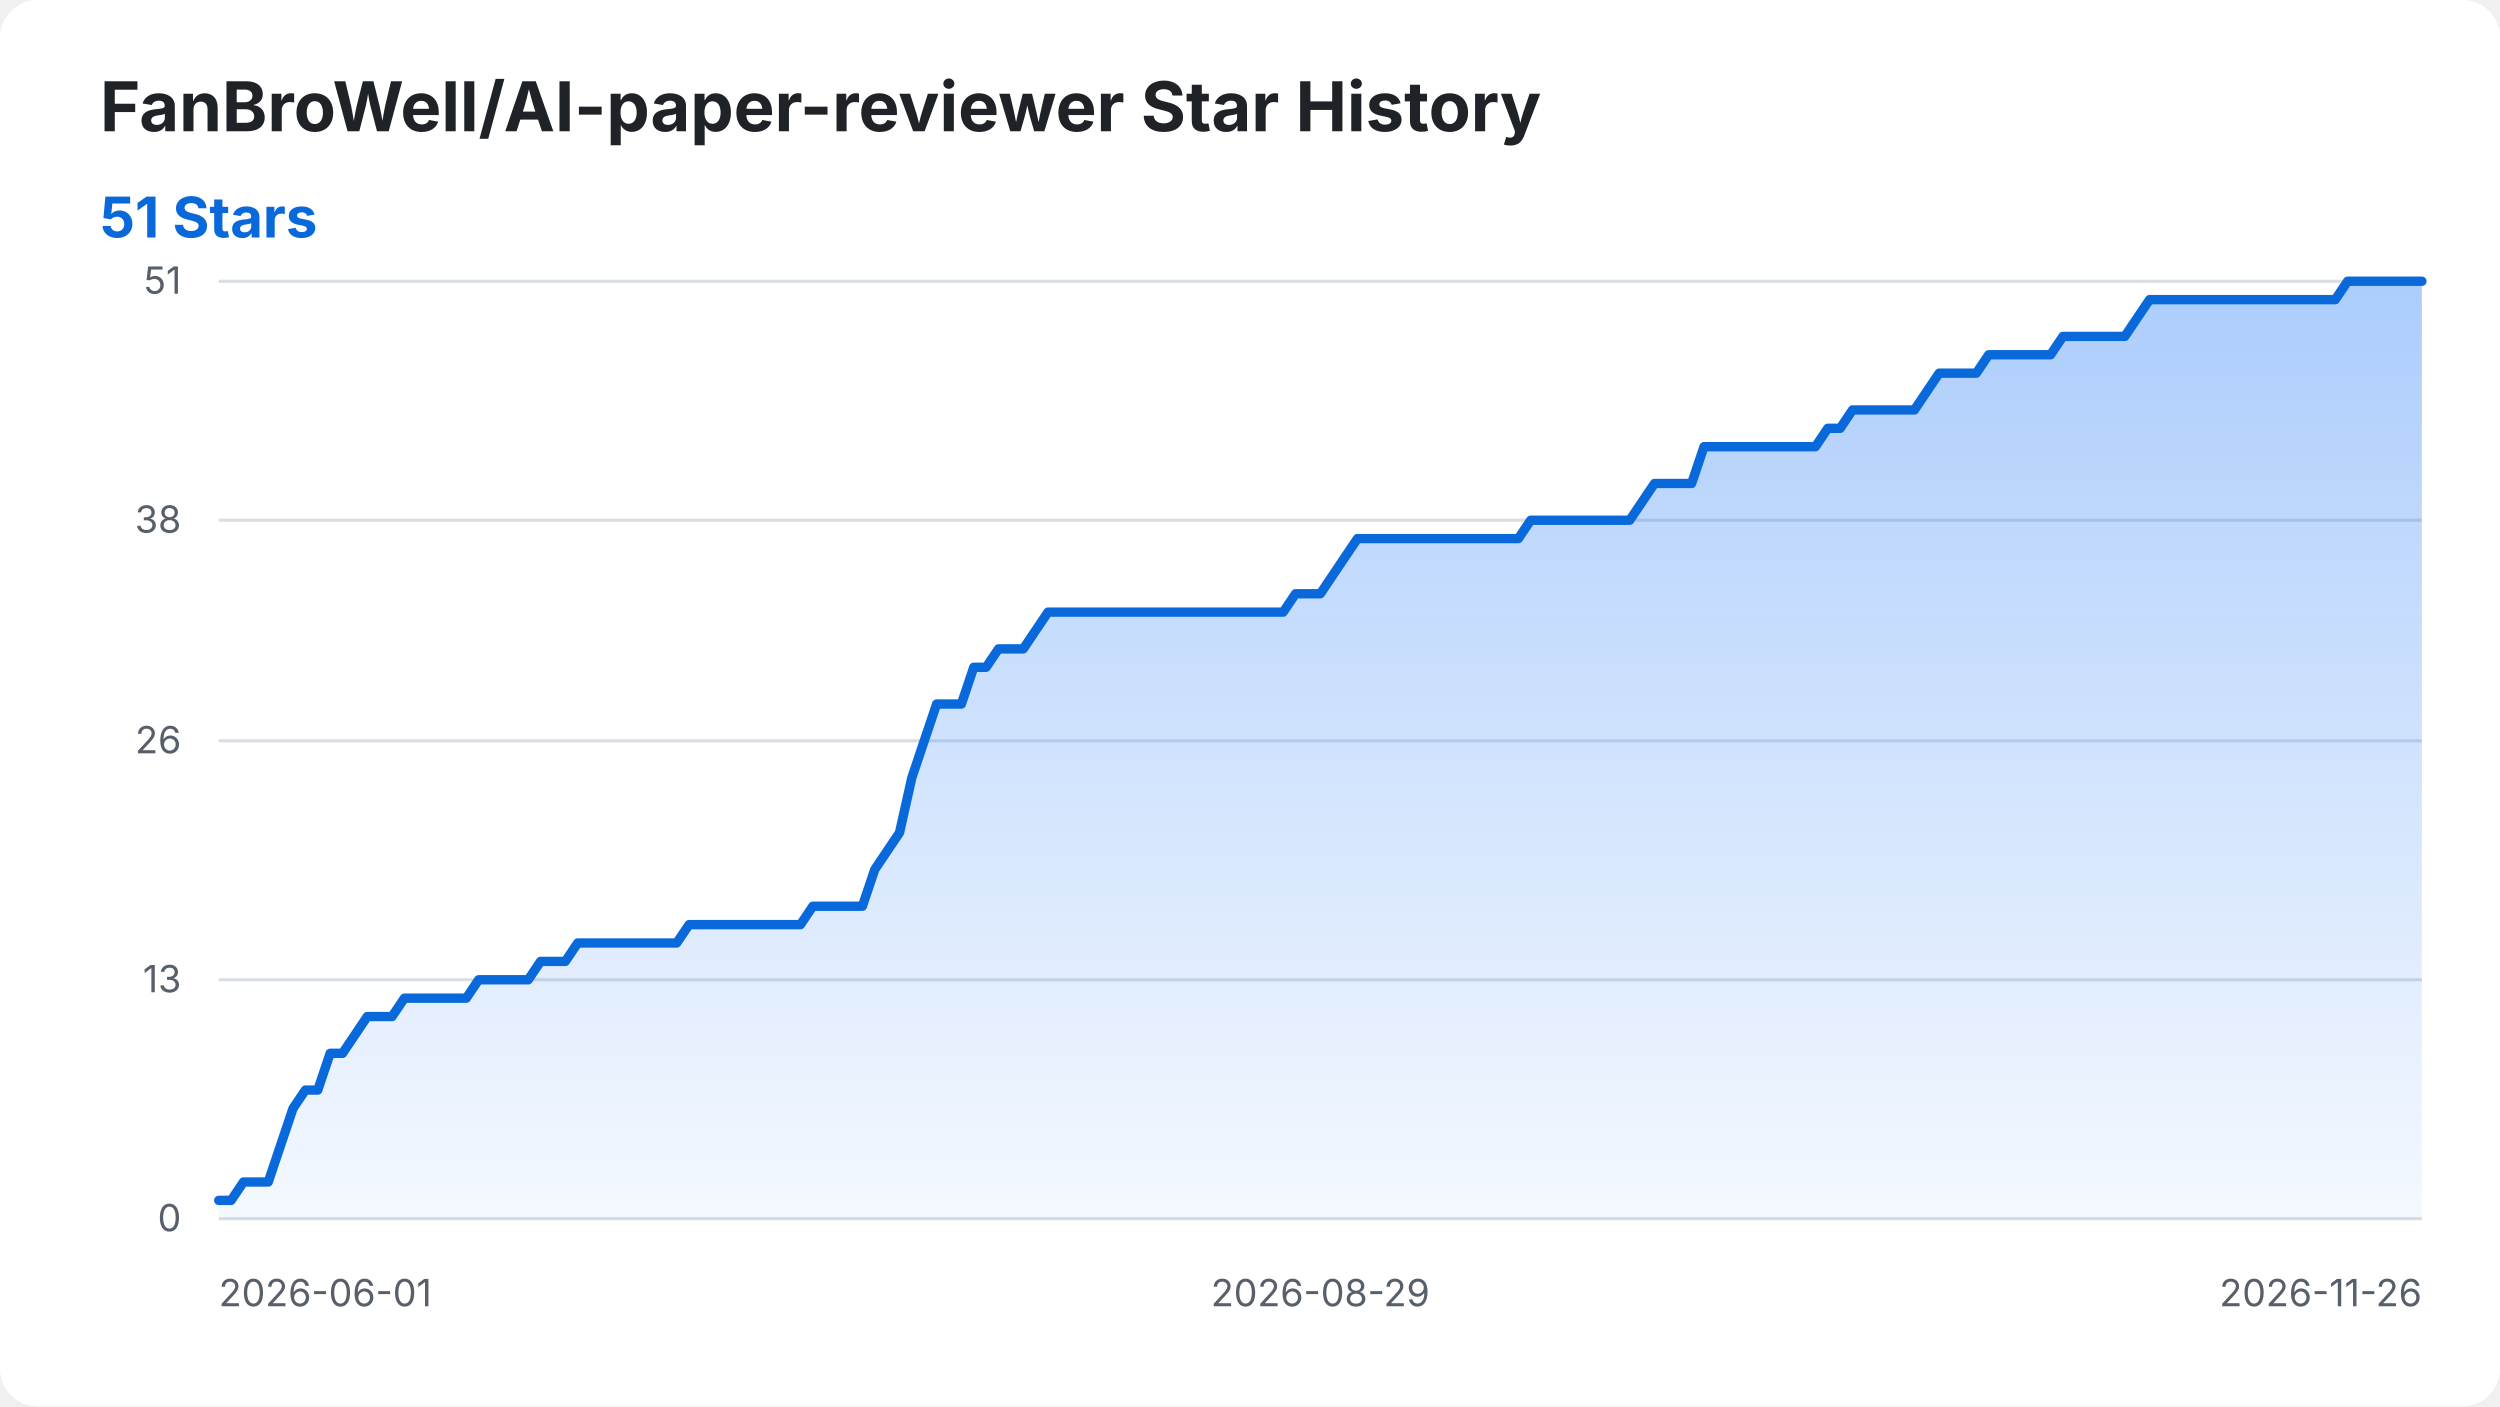
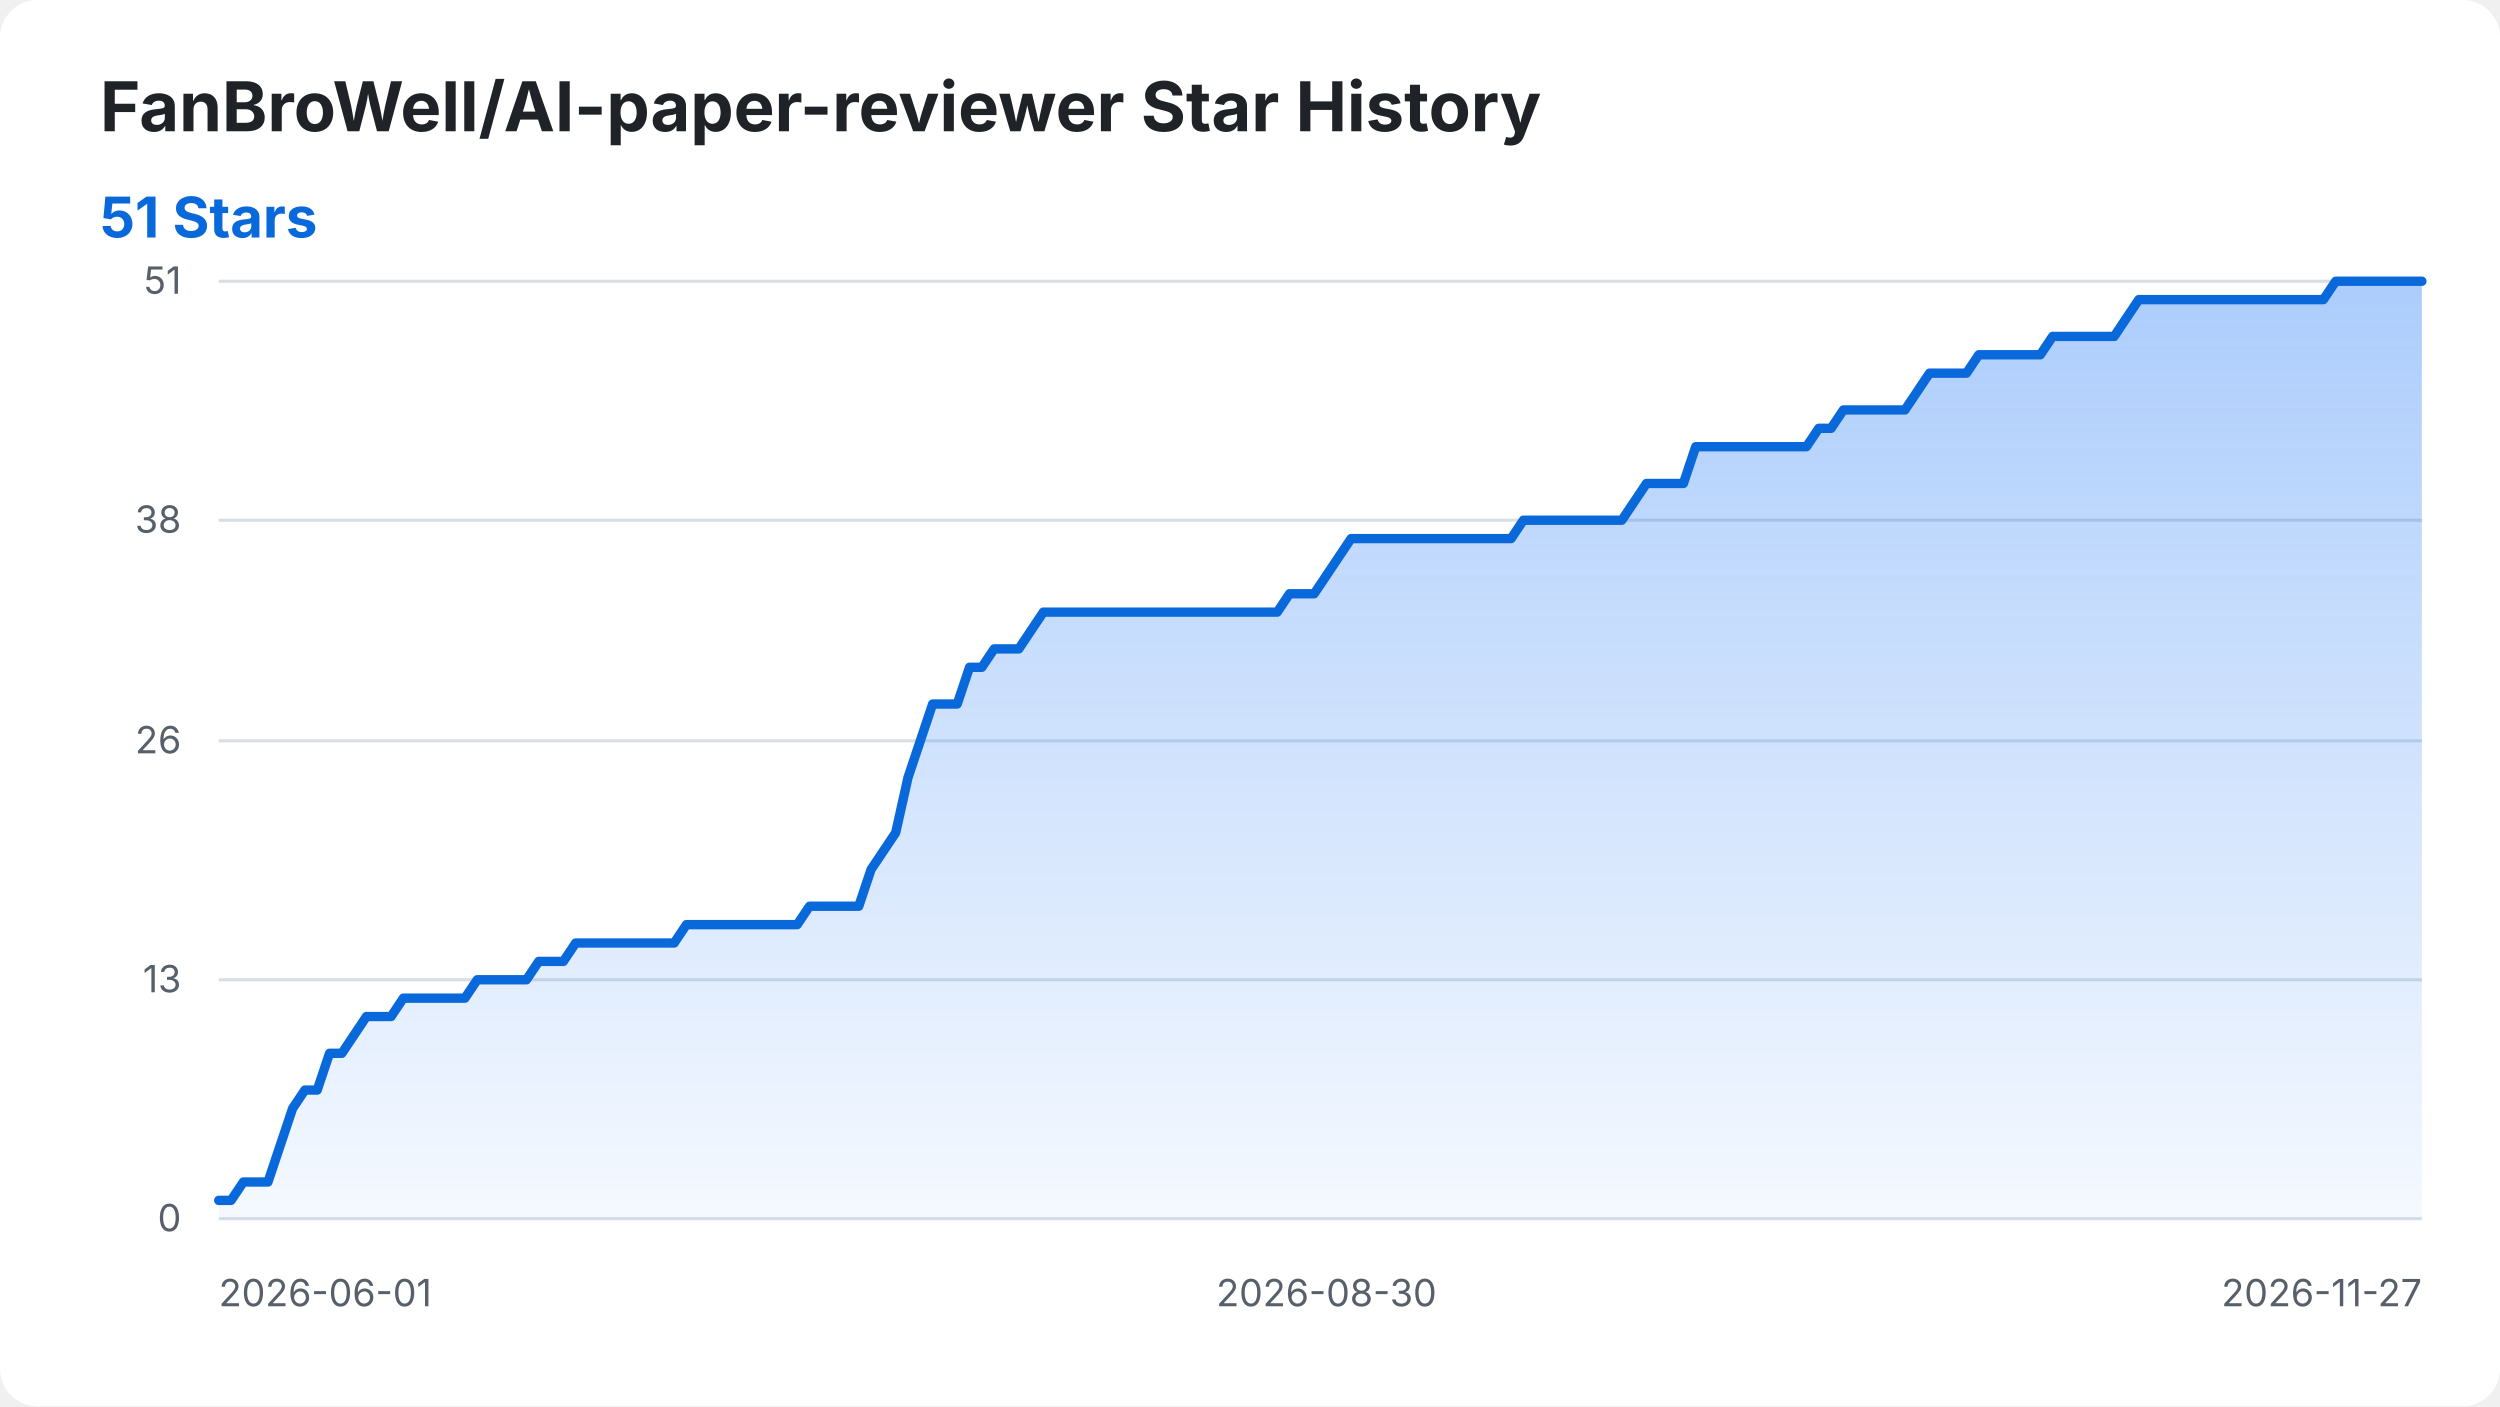
<svg xmlns="http://www.w3.org/2000/svg" width="800" height="450" viewBox="0 0 800 450" role="img" aria-labelledby="title desc">
  <style>
    .background { fill: #ffffff; }
    .title { fill: #1f2328; font: 700 22px -apple-system, BlinkMacSystemFont, "Segoe UI", sans-serif; }
    .summary { fill: #0969da; font: 700 18px -apple-system, BlinkMacSystemFont, "Segoe UI", sans-serif; }
    .axis-label { fill: #57606a; font: 12px -apple-system, BlinkMacSystemFont, "Segoe UI", sans-serif; }
    .grid { stroke: #d8dee4; stroke-width: 1; }
    .star-area { fill: url(#area-gradient); }
    .star-line { fill: none; stroke: #0969da; stroke-width: 3; stroke-linecap: round; stroke-linejoin: round; }
    @media (prefers-color-scheme: dark) {
      .background { fill: #0d1117; }
      .title { fill: #f0f6fc; }
      .axis-label { fill: #8b949e; }
      .grid { stroke: #30363d; }
      .summary { fill: #58a6ff; }
      .star-line { stroke: #58a6ff; }
    }
  </style>
  <defs>
    <linearGradient id="area-gradient" x1="0" y1="0" x2="0" y2="1">
      <stop offset="0%" stop-color="#2f81f7" stop-opacity="0.40" />
      <stop offset="100%" stop-color="#2f81f7" stop-opacity="0.05" />
    </linearGradient>
  </defs>
  <rect class="background" width="800" height="450" rx="12" />
  <text class="title" x="32" y="42">FanBroWell/AI-paper-reviewer Star History</text>
  <text class="summary" x="32" y="76">51 Stars</text>
  <line class="grid" x1="70" y1="390.00" x2="775" y2="390.00" />
  <text class="axis-label" x="58" y="394.00" text-anchor="end">0</text>
  <line class="grid" x1="70" y1="313.53" x2="775" y2="313.53" />
  <text class="axis-label" x="58" y="317.53" text-anchor="end">13</text>
  <line class="grid" x1="70" y1="237.06" x2="775" y2="237.06" />
  <text class="axis-label" x="58" y="241.06" text-anchor="end">26</text>
  <line class="grid" x1="70" y1="166.47" x2="775" y2="166.47" />
  <text class="axis-label" x="58" y="170.47" text-anchor="end">38</text>
  <line class="grid" x1="70" y1="90.00" x2="775" y2="90.00" />
  <text class="axis-label" x="58" y="94.00" text-anchor="end">51</text>
  <text class="axis-label" x="70.00" y="418" text-anchor="start">2026-06-01</text>
-   <text class="axis-label" x="422.50" y="418" text-anchor="middle">2026-08-29</text>
-   <text class="axis-label" x="775.00" y="418" text-anchor="end">2026-11-26</text>
-   <path class="star-area" d="M 70.00 390.00 L 70.00 384.12 L 73.96 384.12 L 77.92 378.24 L 81.88 378.24 L 85.84 378.24 L 89.80 366.47 L 93.76 354.71 L 97.72 348.82 L 101.69 348.82 L 105.65 337.06 L 109.61 337.06 L 113.57 331.18 L 117.53 325.29 L 121.49 325.29 L 125.45 325.29 L 129.41 319.41 L 133.37 319.41 L 137.33 319.41 L 141.29 319.41 L 145.25 319.41 L 149.21 319.41 L 153.17 313.53 L 157.13 313.53 L 161.10 313.53 L 165.06 313.53 L 169.02 313.53 L 172.98 307.65 L 176.94 307.65 L 180.90 307.65 L 184.86 301.76 L 188.82 301.76 L 192.78 301.76 L 196.74 301.76 L 200.70 301.76 L 204.66 301.76 L 208.62 301.76 L 212.58 301.76 L 216.54 301.76 L 220.51 295.88 L 224.47 295.88 L 228.43 295.88 L 232.39 295.88 L 236.35 295.88 L 240.31 295.88 L 244.27 295.88 L 248.23 295.88 L 252.19 295.88 L 256.15 295.88 L 260.11 290.00 L 264.07 290.00 L 268.03 290.00 L 271.99 290.00 L 275.96 290.00 L 279.92 278.24 L 283.88 272.35 L 287.84 266.47 L 291.80 248.82 L 295.76 237.06 L 299.72 225.29 L 303.68 225.29 L 307.64 225.29 L 311.60 213.53 L 315.56 213.53 L 319.52 207.65 L 323.48 207.65 L 327.44 207.65 L 331.40 201.76 L 335.37 195.88 L 339.33 195.88 L 343.29 195.88 L 347.25 195.88 L 351.21 195.88 L 355.17 195.88 L 359.13 195.88 L 363.09 195.88 L 367.05 195.88 L 371.01 195.88 L 374.97 195.88 L 378.93 195.88 L 382.89 195.88 L 386.85 195.88 L 390.81 195.88 L 394.78 195.88 L 398.74 195.88 L 402.70 195.88 L 406.66 195.88 L 410.62 195.88 L 414.58 190.00 L 418.54 190.00 L 422.50 190.00 L 426.46 184.12 L 430.42 178.24 L 434.38 172.35 L 438.34 172.35 L 442.30 172.35 L 446.26 172.35 L 450.22 172.35 L 454.19 172.35 L 458.15 172.35 L 462.11 172.35 L 466.07 172.35 L 470.03 172.35 L 473.99 172.35 L 477.95 172.35 L 481.91 172.35 L 485.87 172.35 L 489.83 166.47 L 493.79 166.47 L 497.75 166.47 L 501.71 166.47 L 505.67 166.47 L 509.63 166.47 L 513.60 166.47 L 517.56 166.47 L 521.52 166.47 L 525.48 160.59 L 529.44 154.71 L 533.40 154.71 L 537.36 154.71 L 541.32 154.71 L 545.28 142.94 L 549.24 142.94 L 553.20 142.94 L 557.16 142.94 L 561.12 142.94 L 565.08 142.94 L 569.04 142.94 L 573.01 142.94 L 576.97 142.94 L 580.93 142.94 L 584.89 137.06 L 588.85 137.06 L 592.81 131.18 L 596.77 131.18 L 600.73 131.18 L 604.69 131.18 L 608.65 131.18 L 612.61 131.18 L 616.57 125.29 L 620.53 119.41 L 624.49 119.41 L 628.46 119.41 L 632.42 119.41 L 636.38 113.53 L 640.34 113.53 L 644.30 113.53 L 648.26 113.53 L 652.22 113.53 L 656.18 113.53 L 660.14 107.65 L 664.10 107.65 L 668.06 107.65 L 672.02 107.65 L 675.98 107.65 L 679.94 107.65 L 683.90 101.76 L 687.87 95.88 L 691.83 95.88 L 695.79 95.88 L 699.75 95.88 L 703.71 95.88 L 707.67 95.88 L 711.63 95.88 L 715.59 95.88 L 719.55 95.88 L 723.51 95.88 L 727.47 95.88 L 731.43 95.88 L 735.39 95.88 L 739.35 95.88 L 743.31 95.88 L 747.28 95.88 L 751.24 90.00 L 755.20 90.00 L 759.16 90.00 L 763.12 90.00 L 767.08 90.00 L 771.04 90.00 L 775.00 90.00 L 775.00 390.00 Z" />
-   <path class="star-line" d="M 70.00 384.12 L 73.96 384.12 L 77.92 378.24 L 81.88 378.24 L 85.84 378.24 L 89.80 366.47 L 93.76 354.71 L 97.72 348.82 L 101.69 348.82 L 105.65 337.06 L 109.61 337.06 L 113.57 331.18 L 117.53 325.29 L 121.49 325.29 L 125.45 325.29 L 129.41 319.41 L 133.37 319.41 L 137.33 319.41 L 141.29 319.41 L 145.25 319.41 L 149.21 319.41 L 153.17 313.53 L 157.13 313.53 L 161.10 313.53 L 165.06 313.53 L 169.02 313.53 L 172.98 307.65 L 176.94 307.65 L 180.90 307.65 L 184.86 301.76 L 188.82 301.76 L 192.78 301.76 L 196.74 301.76 L 200.70 301.76 L 204.66 301.76 L 208.62 301.76 L 212.58 301.76 L 216.54 301.76 L 220.51 295.88 L 224.47 295.88 L 228.43 295.88 L 232.39 295.88 L 236.35 295.88 L 240.31 295.88 L 244.27 295.88 L 248.23 295.88 L 252.19 295.88 L 256.15 295.88 L 260.11 290.00 L 264.07 290.00 L 268.03 290.00 L 271.99 290.00 L 275.96 290.00 L 279.92 278.24 L 283.88 272.35 L 287.84 266.47 L 291.80 248.82 L 295.76 237.06 L 299.72 225.29 L 303.68 225.29 L 307.64 225.29 L 311.60 213.53 L 315.56 213.53 L 319.52 207.65 L 323.48 207.65 L 327.44 207.65 L 331.40 201.76 L 335.37 195.88 L 339.33 195.88 L 343.29 195.88 L 347.25 195.88 L 351.21 195.88 L 355.17 195.88 L 359.13 195.88 L 363.09 195.88 L 367.05 195.88 L 371.01 195.88 L 374.97 195.88 L 378.93 195.88 L 382.89 195.88 L 386.85 195.88 L 390.81 195.88 L 394.78 195.88 L 398.74 195.88 L 402.70 195.88 L 406.66 195.88 L 410.62 195.88 L 414.58 190.00 L 418.54 190.00 L 422.50 190.00 L 426.46 184.12 L 430.42 178.24 L 434.38 172.35 L 438.34 172.35 L 442.30 172.35 L 446.26 172.35 L 450.22 172.35 L 454.19 172.35 L 458.15 172.35 L 462.11 172.35 L 466.07 172.35 L 470.03 172.35 L 473.99 172.35 L 477.95 172.35 L 481.91 172.35 L 485.87 172.35 L 489.83 166.47 L 493.79 166.47 L 497.75 166.47 L 501.71 166.47 L 505.67 166.47 L 509.63 166.47 L 513.60 166.47 L 517.56 166.47 L 521.52 166.47 L 525.48 160.59 L 529.44 154.71 L 533.40 154.71 L 537.36 154.71 L 541.32 154.71 L 545.28 142.94 L 549.24 142.94 L 553.20 142.94 L 557.16 142.94 L 561.12 142.94 L 565.08 142.94 L 569.04 142.94 L 573.01 142.94 L 576.97 142.94 L 580.93 142.94 L 584.89 137.06 L 588.85 137.06 L 592.81 131.18 L 596.77 131.18 L 600.73 131.18 L 604.69 131.18 L 608.65 131.18 L 612.61 131.18 L 616.57 125.29 L 620.53 119.41 L 624.49 119.41 L 628.46 119.41 L 632.42 119.41 L 636.38 113.53 L 640.34 113.53 L 644.30 113.53 L 648.26 113.53 L 652.22 113.53 L 656.18 113.53 L 660.14 107.65 L 664.10 107.65 L 668.06 107.65 L 672.02 107.65 L 675.98 107.65 L 679.94 107.65 L 683.90 101.76 L 687.87 95.88 L 691.83 95.88 L 695.79 95.88 L 699.75 95.88 L 703.71 95.88 L 707.67 95.88 L 711.63 95.88 L 715.59 95.88 L 719.55 95.88 L 723.51 95.88 L 727.47 95.88 L 731.43 95.88 L 735.39 95.88 L 739.35 95.88 L 743.31 95.88 L 747.28 95.88 L 751.24 90.00 L 755.20 90.00 L 759.16 90.00 L 763.12 90.00 L 767.08 90.00 L 771.04 90.00 L 775.00 90.00" />
+   <text class="axis-label" x="424.47" y="418" text-anchor="middle">2026-08-30</text>
+   <text class="axis-label" x="775.00" y="418" text-anchor="end">2026-11-27</text>
+   <path class="star-area" d="M 70.00 390.00 L 70.00 384.12 L 73.94 384.12 L 77.88 378.24 L 81.82 378.24 L 85.75 378.24 L 89.69 366.47 L 93.63 354.71 L 97.57 348.82 L 101.51 348.82 L 105.45 337.06 L 109.39 337.06 L 113.32 331.18 L 117.26 325.29 L 121.20 325.29 L 125.14 325.29 L 129.08 319.41 L 133.02 319.41 L 136.96 319.41 L 140.89 319.41 L 144.83 319.41 L 148.77 319.41 L 152.71 313.53 L 156.65 313.53 L 160.59 313.53 L 164.53 313.53 L 168.46 313.53 L 172.40 307.65 L 176.34 307.65 L 180.28 307.65 L 184.22 301.76 L 188.16 301.76 L 192.09 301.76 L 196.03 301.76 L 199.97 301.76 L 203.91 301.76 L 207.85 301.76 L 211.79 301.76 L 215.73 301.76 L 219.66 295.88 L 223.60 295.88 L 227.54 295.88 L 231.48 295.88 L 235.42 295.88 L 239.36 295.88 L 243.30 295.88 L 247.23 295.88 L 251.17 295.88 L 255.11 295.88 L 259.05 290.00 L 262.99 290.00 L 266.93 290.00 L 270.87 290.00 L 274.80 290.00 L 278.74 278.24 L 282.68 272.35 L 286.62 266.47 L 290.56 248.82 L 294.50 237.06 L 298.44 225.29 L 302.37 225.29 L 306.31 225.29 L 310.25 213.53 L 314.19 213.53 L 318.13 207.65 L 322.07 207.65 L 326.01 207.65 L 329.94 201.76 L 333.88 195.88 L 337.82 195.88 L 341.76 195.88 L 345.70 195.88 L 349.64 195.88 L 353.58 195.88 L 357.51 195.88 L 361.45 195.88 L 365.39 195.88 L 369.33 195.88 L 373.27 195.88 L 377.21 195.88 L 381.15 195.88 L 385.08 195.88 L 389.02 195.88 L 392.96 195.88 L 396.90 195.88 L 400.84 195.88 L 404.78 195.88 L 408.72 195.88 L 412.65 190.00 L 416.59 190.00 L 420.53 190.00 L 424.47 184.12 L 428.41 178.24 L 432.35 172.35 L 436.28 172.35 L 440.22 172.35 L 444.16 172.35 L 448.10 172.35 L 452.04 172.35 L 455.98 172.35 L 459.92 172.35 L 463.85 172.35 L 467.79 172.35 L 471.73 172.35 L 475.67 172.35 L 479.61 172.35 L 483.55 172.35 L 487.49 166.47 L 491.42 166.47 L 495.36 166.47 L 499.30 166.47 L 503.24 166.47 L 507.18 166.47 L 511.12 166.47 L 515.06 166.47 L 518.99 166.47 L 522.93 160.59 L 526.87 154.71 L 530.81 154.71 L 534.75 154.71 L 538.69 154.71 L 542.63 142.94 L 546.56 142.94 L 550.50 142.94 L 554.44 142.94 L 558.38 142.94 L 562.32 142.94 L 566.26 142.94 L 570.20 142.94 L 574.13 142.94 L 578.07 142.94 L 582.01 137.06 L 585.95 137.06 L 589.89 131.18 L 593.83 131.18 L 597.77 131.18 L 601.70 131.18 L 605.64 131.18 L 609.58 131.18 L 613.52 125.29 L 617.46 119.41 L 621.40 119.41 L 625.34 119.41 L 629.27 119.41 L 633.21 113.53 L 637.15 113.53 L 641.09 113.53 L 645.03 113.53 L 648.97 113.53 L 652.91 113.53 L 656.84 107.65 L 660.78 107.65 L 664.72 107.65 L 668.66 107.65 L 672.60 107.65 L 676.54 107.65 L 680.47 101.76 L 684.41 95.88 L 688.35 95.88 L 692.29 95.88 L 696.23 95.88 L 700.17 95.88 L 704.11 95.88 L 708.04 95.88 L 711.98 95.88 L 715.92 95.88 L 719.86 95.88 L 723.80 95.88 L 727.74 95.88 L 731.68 95.88 L 735.61 95.88 L 739.55 95.88 L 743.49 95.88 L 747.43 90.00 L 751.37 90.00 L 755.31 90.00 L 759.25 90.00 L 763.18 90.00 L 767.12 90.00 L 771.06 90.00 L 775.00 90.00 L 775.00 390.00 Z" />
+   <path class="star-line" d="M 70.00 384.12 L 73.94 384.12 L 77.88 378.24 L 81.82 378.24 L 85.75 378.24 L 89.69 366.47 L 93.63 354.71 L 97.57 348.82 L 101.51 348.82 L 105.45 337.06 L 109.39 337.06 L 113.32 331.18 L 117.26 325.29 L 121.20 325.29 L 125.14 325.29 L 129.08 319.41 L 133.02 319.41 L 136.96 319.41 L 140.89 319.41 L 144.83 319.41 L 148.77 319.41 L 152.71 313.53 L 156.65 313.53 L 160.59 313.53 L 164.53 313.53 L 168.46 313.53 L 172.40 307.65 L 176.34 307.65 L 180.28 307.65 L 184.22 301.76 L 188.16 301.76 L 192.09 301.76 L 196.03 301.76 L 199.97 301.76 L 203.91 301.76 L 207.85 301.76 L 211.79 301.76 L 215.73 301.76 L 219.66 295.88 L 223.60 295.88 L 227.54 295.88 L 231.48 295.88 L 235.42 295.88 L 239.36 295.88 L 243.30 295.88 L 247.23 295.88 L 251.17 295.88 L 255.11 295.88 L 259.05 290.00 L 262.99 290.00 L 266.93 290.00 L 270.87 290.00 L 274.80 290.00 L 278.74 278.24 L 282.68 272.35 L 286.62 266.47 L 290.56 248.82 L 294.50 237.06 L 298.44 225.29 L 302.37 225.29 L 306.31 225.29 L 310.25 213.53 L 314.19 213.53 L 318.13 207.65 L 322.07 207.65 L 326.01 207.65 L 329.94 201.76 L 333.88 195.88 L 337.82 195.88 L 341.76 195.88 L 345.70 195.88 L 349.64 195.88 L 353.58 195.88 L 357.51 195.88 L 361.45 195.88 L 365.39 195.88 L 369.33 195.88 L 373.27 195.88 L 377.21 195.88 L 381.15 195.88 L 385.08 195.88 L 389.02 195.88 L 392.96 195.88 L 396.90 195.88 L 400.84 195.88 L 404.78 195.88 L 408.72 195.88 L 412.65 190.00 L 416.59 190.00 L 420.53 190.00 L 424.47 184.12 L 428.41 178.24 L 432.35 172.35 L 436.28 172.35 L 440.22 172.35 L 444.16 172.35 L 448.10 172.35 L 452.04 172.35 L 455.98 172.35 L 459.92 172.35 L 463.85 172.35 L 467.79 172.35 L 471.73 172.35 L 475.67 172.35 L 479.61 172.35 L 483.55 172.35 L 487.49 166.47 L 491.42 166.47 L 495.36 166.47 L 499.30 166.47 L 503.24 166.47 L 507.18 166.47 L 511.12 166.47 L 515.06 166.47 L 518.99 166.47 L 522.93 160.59 L 526.87 154.71 L 530.81 154.71 L 534.75 154.71 L 538.69 154.71 L 542.63 142.94 L 546.56 142.94 L 550.50 142.94 L 554.44 142.94 L 558.38 142.94 L 562.32 142.94 L 566.26 142.94 L 570.20 142.94 L 574.13 142.94 L 578.07 142.94 L 582.01 137.06 L 585.95 137.06 L 589.89 131.18 L 593.83 131.18 L 597.77 131.18 L 601.70 131.18 L 605.64 131.18 L 609.58 131.18 L 613.52 125.29 L 617.46 119.41 L 621.40 119.41 L 625.34 119.41 L 629.27 119.41 L 633.21 113.53 L 637.15 113.53 L 641.09 113.53 L 645.03 113.53 L 648.97 113.53 L 652.91 113.53 L 656.84 107.65 L 660.78 107.65 L 664.72 107.65 L 668.66 107.65 L 672.60 107.65 L 676.54 107.65 L 680.47 101.76 L 684.41 95.88 L 688.35 95.88 L 692.29 95.88 L 696.23 95.88 L 700.17 95.88 L 704.11 95.88 L 708.04 95.88 L 711.98 95.88 L 715.92 95.88 L 719.86 95.88 L 723.80 95.88 L 727.74 95.88 L 731.68 95.88 L 735.61 95.88 L 739.55 95.88 L 743.49 95.88 L 747.43 90.00 L 751.37 90.00 L 755.31 90.00 L 759.25 90.00 L 763.18 90.00 L 767.12 90.00 L 771.06 90.00 L 775.00 90.00" />
</svg>
